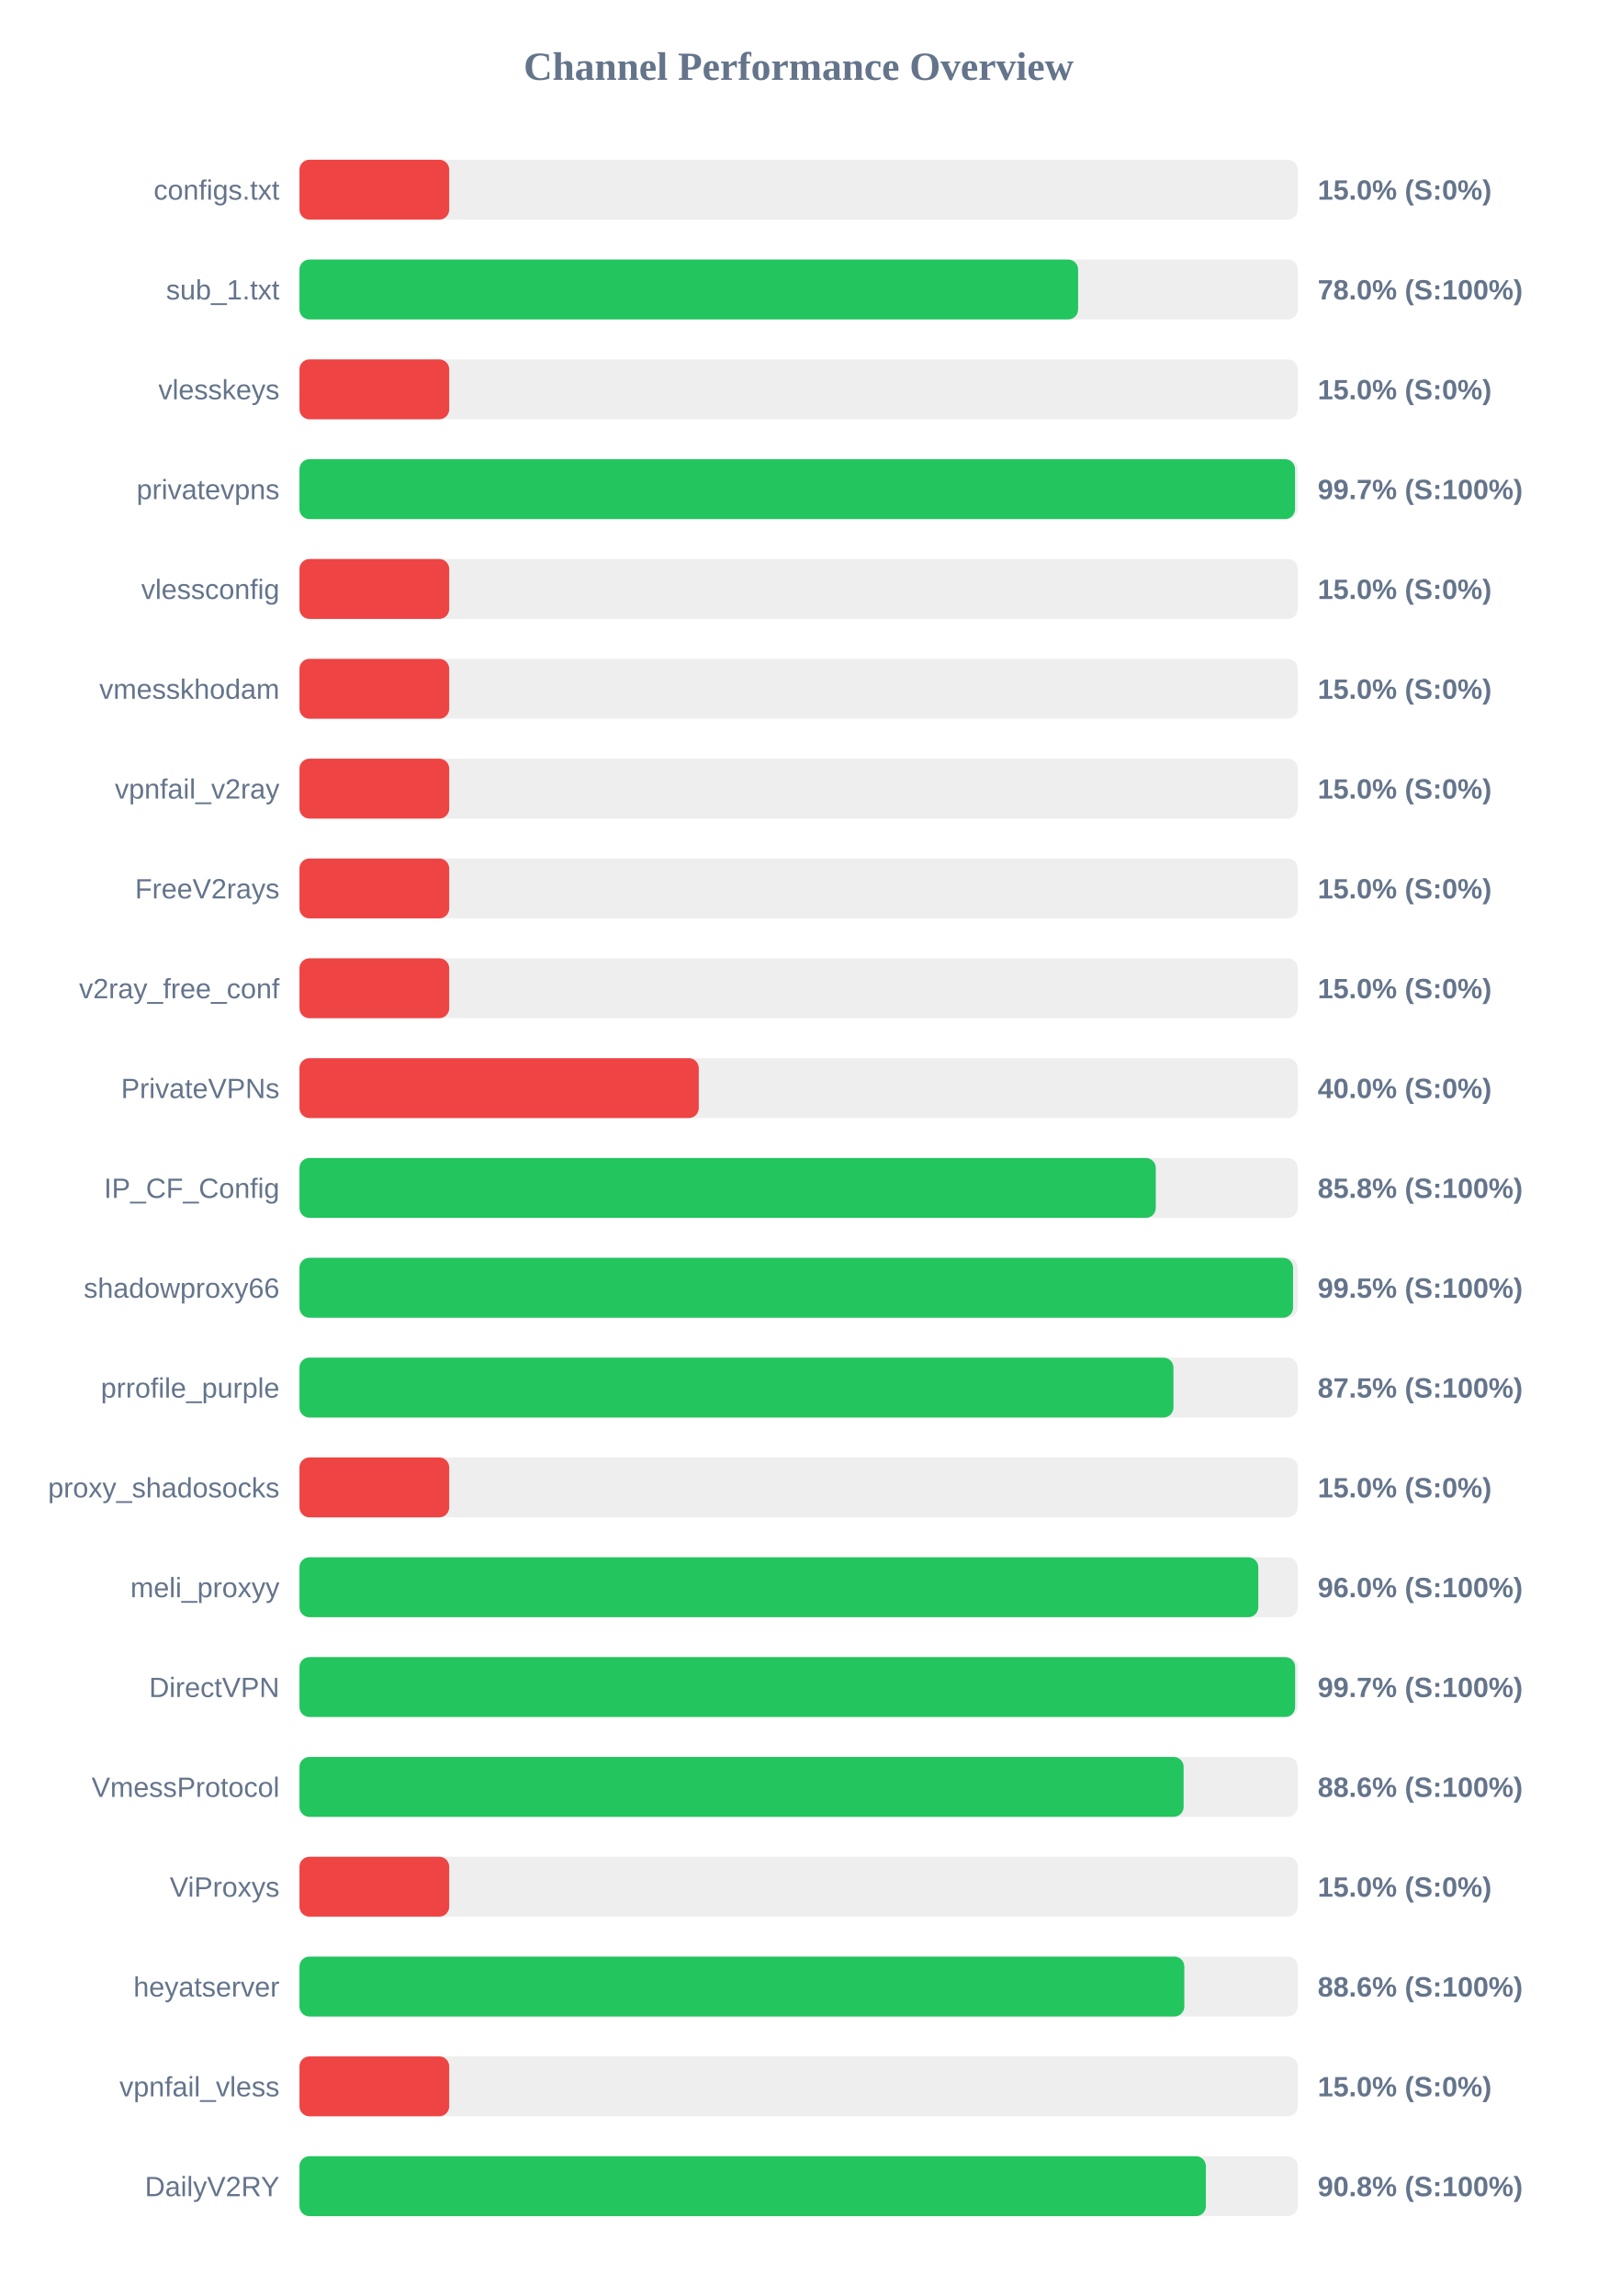
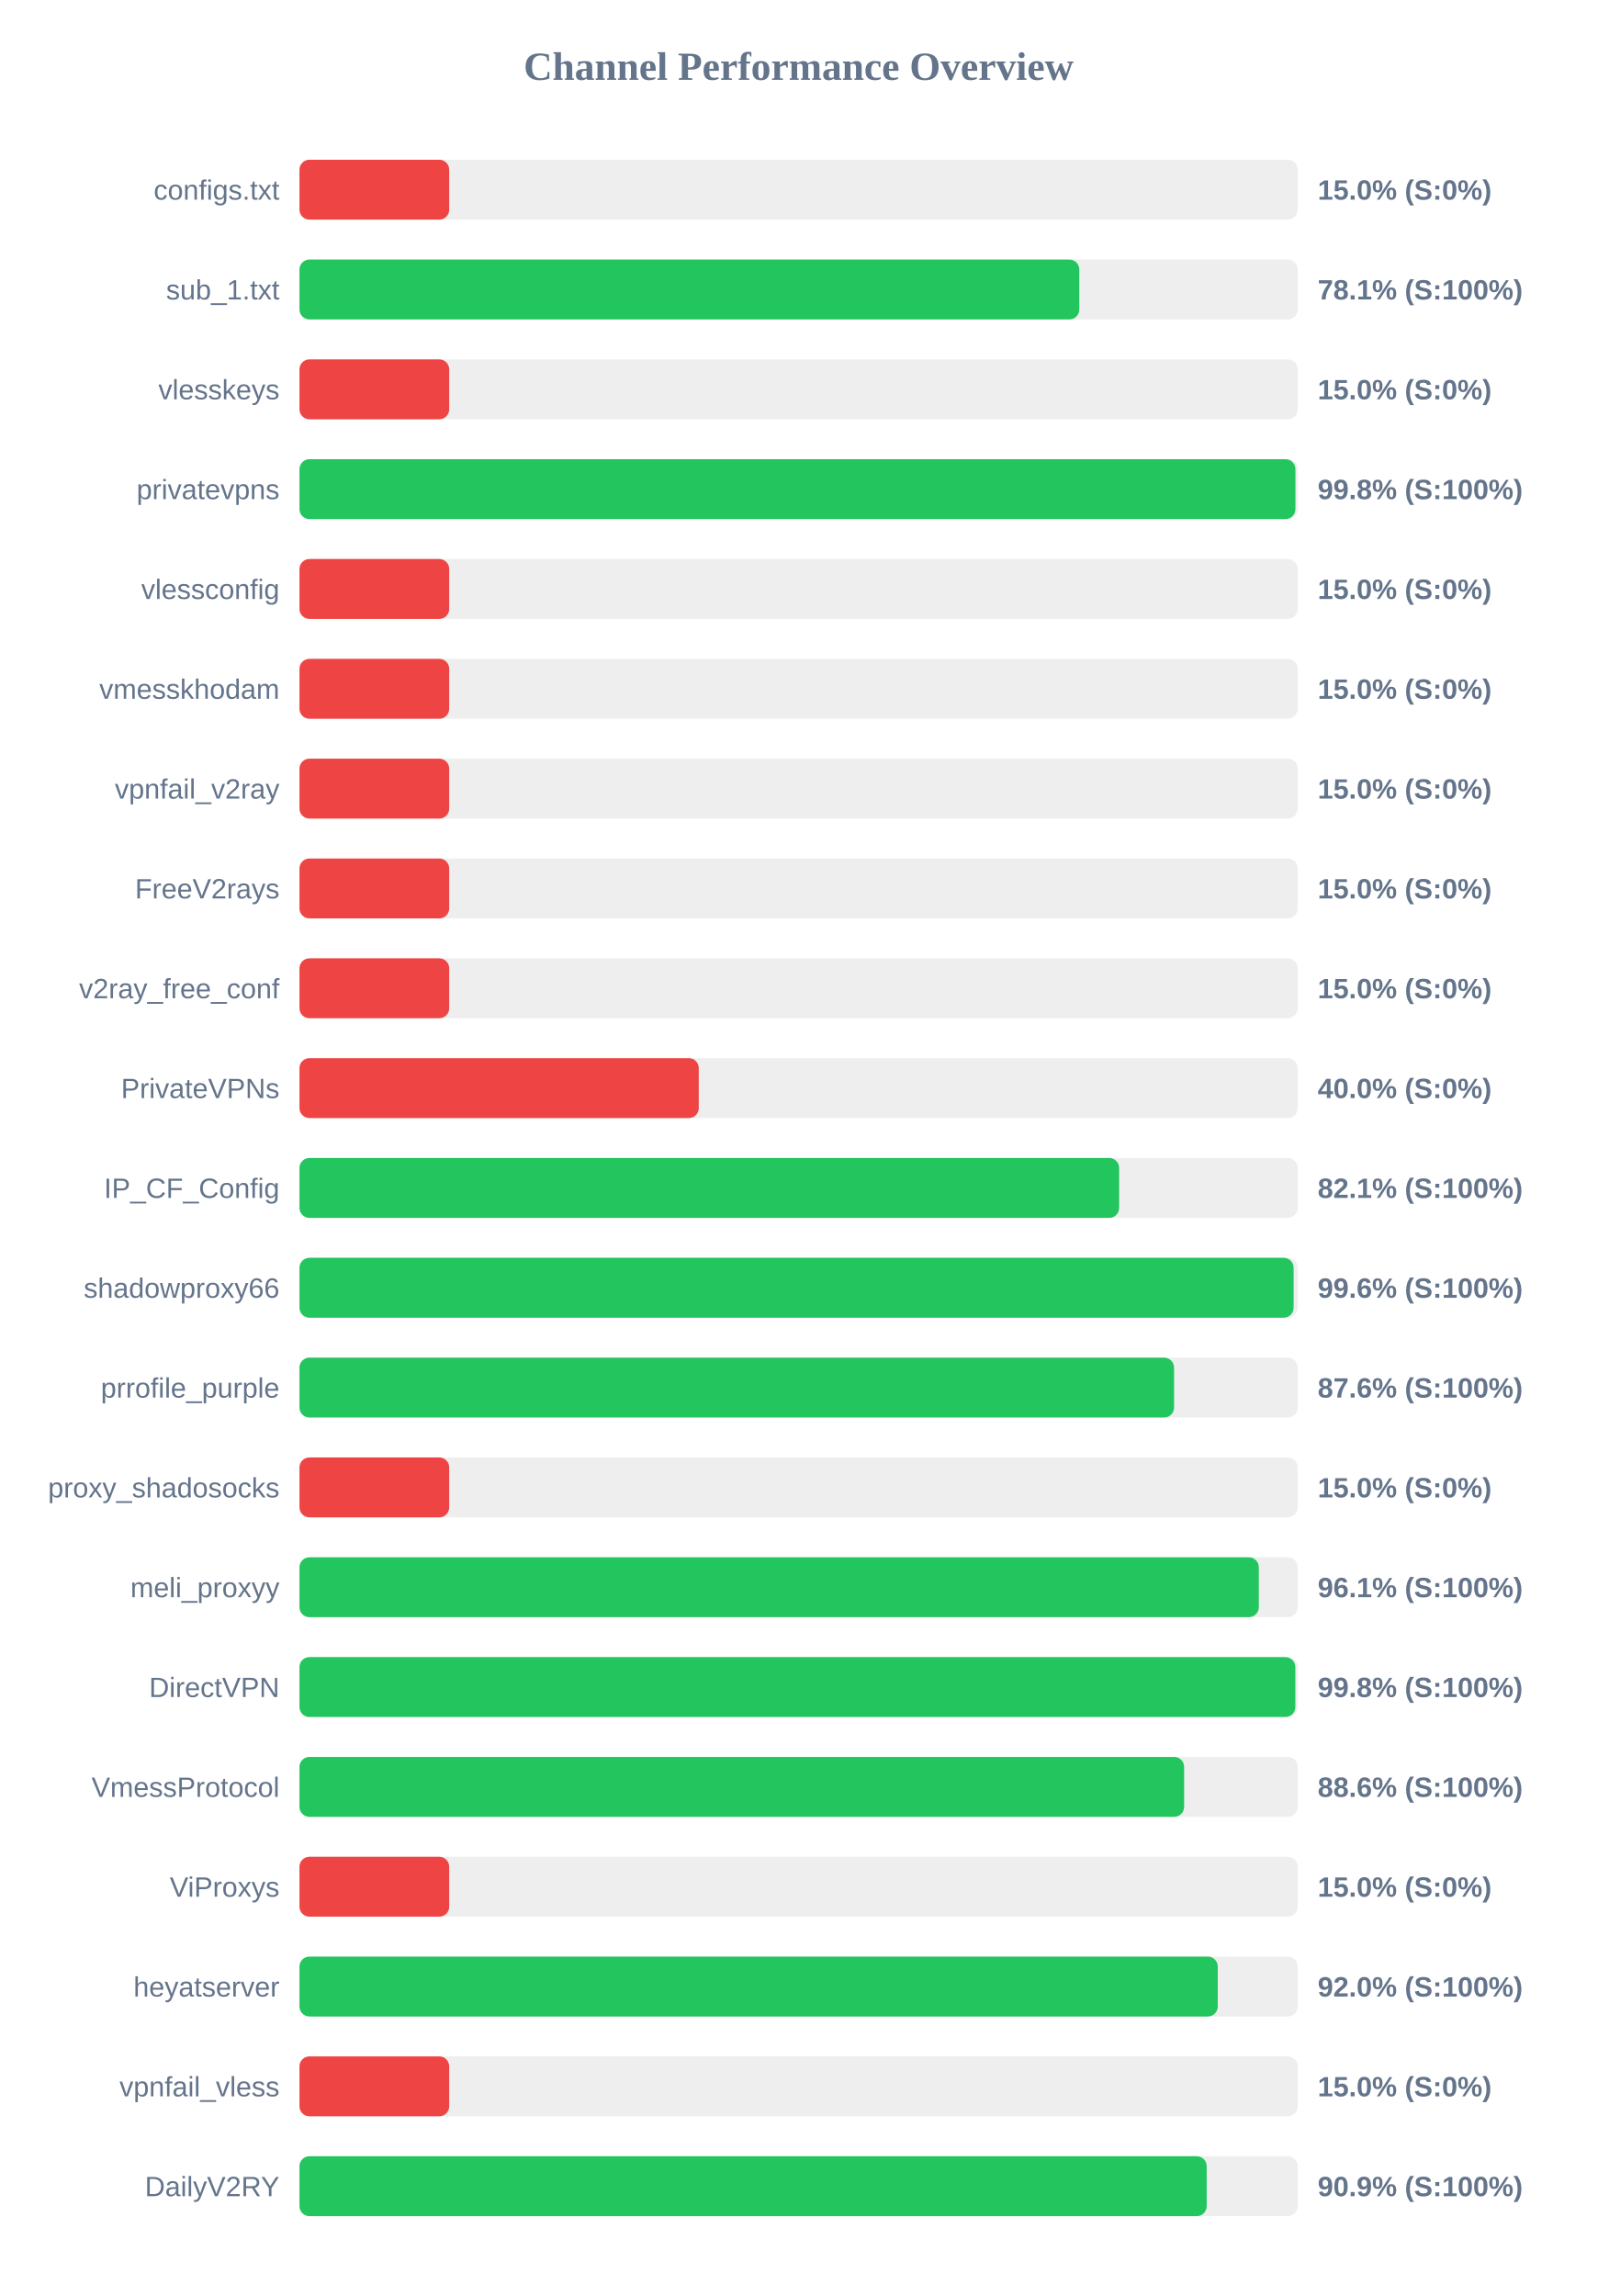
<svg xmlns="http://www.w3.org/2000/svg" width="800" height="1150" version="1.1">
  <style>
        .row { font: 14px Arial; fill: #64748b; }
        .score { font: bold 14px Arial; fill: #64748b; }
    </style>
  <text x="400" y="40" text-anchor="middle" font-size="20px" font-weight="bold" fill="#64748b">Channel Performance Overview</text>
  <rect x="150" y="80" width="500" height="30" fill="#eee" rx="5" />
  <rect x="150" y="80" width="75.0" height="30" fill="#ef4444" rx="5" />
  <text x="140" y="100" text-anchor="end" class="row">configs.txt</text>
  <text x="660" y="100" text-anchor="start" class="score">15.0% (S:0%)</text>
  <rect x="150" y="130" width="500" height="30" fill="#eee" rx="5" />
-   <rect x="150" y="130" width="390.0" height="30" fill="#22c55e" rx="5" />
+   <rect x="150" y="130" width="390.6" height="30" fill="#22c55e" rx="5" />
  <text x="140" y="150" text-anchor="end" class="row">sub_1.txt</text>
-   <text x="660" y="150" text-anchor="start" class="score">78.0% (S:100%)</text>
+   <text x="660" y="150" text-anchor="start" class="score">78.1% (S:100%)</text>
  <rect x="150" y="180" width="500" height="30" fill="#eee" rx="5" />
  <rect x="150" y="180" width="75.0" height="30" fill="#ef4444" rx="5" />
  <text x="140" y="200" text-anchor="end" class="row">vlesskeys</text>
  <text x="660" y="200" text-anchor="start" class="score">15.0% (S:0%)</text>
  <rect x="150" y="230" width="500" height="30" fill="#eee" rx="5" />
-   <rect x="150" y="230" width="498.65" height="30" fill="#22c55e" rx="5" />
+   <rect x="150" y="230" width="498.85" height="30" fill="#22c55e" rx="5" />
  <text x="140" y="250" text-anchor="end" class="row">privatevpns</text>
-   <text x="660" y="250" text-anchor="start" class="score">99.7% (S:100%)</text>
+   <text x="660" y="250" text-anchor="start" class="score">99.8% (S:100%)</text>
  <rect x="150" y="280" width="500" height="30" fill="#eee" rx="5" />
  <rect x="150" y="280" width="75.0" height="30" fill="#ef4444" rx="5" />
  <text x="140" y="300" text-anchor="end" class="row">vlessconfig</text>
  <text x="660" y="300" text-anchor="start" class="score">15.0% (S:0%)</text>
  <rect x="150" y="330" width="500" height="30" fill="#eee" rx="5" />
  <rect x="150" y="330" width="75.0" height="30" fill="#ef4444" rx="5" />
  <text x="140" y="350" text-anchor="end" class="row">vmesskhodam</text>
  <text x="660" y="350" text-anchor="start" class="score">15.0% (S:0%)</text>
  <rect x="150" y="380" width="500" height="30" fill="#eee" rx="5" />
  <rect x="150" y="380" width="75.0" height="30" fill="#ef4444" rx="5" />
  <text x="140" y="400" text-anchor="end" class="row">vpnfail_v2ray</text>
  <text x="660" y="400" text-anchor="start" class="score">15.0% (S:0%)</text>
  <rect x="150" y="430" width="500" height="30" fill="#eee" rx="5" />
  <rect x="150" y="430" width="75.0" height="30" fill="#ef4444" rx="5" />
  <text x="140" y="450" text-anchor="end" class="row">FreeV2rays</text>
  <text x="660" y="450" text-anchor="start" class="score">15.0% (S:0%)</text>
  <rect x="150" y="480" width="500" height="30" fill="#eee" rx="5" />
  <rect x="150" y="480" width="75.0" height="30" fill="#ef4444" rx="5" />
  <text x="140" y="500" text-anchor="end" class="row">v2ray_free_conf</text>
  <text x="660" y="500" text-anchor="start" class="score">15.0% (S:0%)</text>
  <rect x="150" y="530" width="500" height="30" fill="#eee" rx="5" />
  <rect x="150" y="530" width="200.0" height="30" fill="#ef4444" rx="5" />
  <text x="140" y="550" text-anchor="end" class="row">PrivateVPNs</text>
  <text x="660" y="550" text-anchor="start" class="score">40.0% (S:0%)</text>
  <rect x="150" y="580" width="500" height="30" fill="#eee" rx="5" />
-   <rect x="150" y="580" width="428.9" height="30" fill="#22c55e" rx="5" />
+   <rect x="150" y="580" width="410.55" height="30" fill="#22c55e" rx="5" />
  <text x="140" y="600" text-anchor="end" class="row">IP_CF_Config</text>
-   <text x="660" y="600" text-anchor="start" class="score">85.8% (S:100%)</text>
+   <text x="660" y="600" text-anchor="start" class="score">82.1% (S:100%)</text>
  <rect x="150" y="630" width="500" height="30" fill="#eee" rx="5" />
-   <rect x="150" y="630" width="497.65" height="30" fill="#22c55e" rx="5" />
+   <rect x="150" y="630" width="497.95" height="30" fill="#22c55e" rx="5" />
  <text x="140" y="650" text-anchor="end" class="row">shadowproxy66</text>
-   <text x="660" y="650" text-anchor="start" class="score">99.5% (S:100%)</text>
+   <text x="660" y="650" text-anchor="start" class="score">99.6% (S:100%)</text>
  <rect x="150" y="680" width="500" height="30" fill="#eee" rx="5" />
-   <rect x="150" y="680" width="437.75" height="30" fill="#22c55e" rx="5" />
+   <rect x="150" y="680" width="438.05" height="30" fill="#22c55e" rx="5" />
  <text x="140" y="700" text-anchor="end" class="row">prrofile_purple</text>
-   <text x="660" y="700" text-anchor="start" class="score">87.5% (S:100%)</text>
+   <text x="660" y="700" text-anchor="start" class="score">87.6% (S:100%)</text>
  <rect x="150" y="730" width="500" height="30" fill="#eee" rx="5" />
  <rect x="150" y="730" width="75.0" height="30" fill="#ef4444" rx="5" />
  <text x="140" y="750" text-anchor="end" class="row">proxy_shadosocks</text>
  <text x="660" y="750" text-anchor="start" class="score">15.0% (S:0%)</text>
  <rect x="150" y="780" width="500" height="30" fill="#eee" rx="5" />
-   <rect x="150" y="780" width="480.25" height="30" fill="#22c55e" rx="5" />
+   <rect x="150" y="780" width="480.5" height="30" fill="#22c55e" rx="5" />
  <text x="140" y="800" text-anchor="end" class="row">meli_proxyy</text>
-   <text x="660" y="800" text-anchor="start" class="score">96.0% (S:100%)</text>
+   <text x="660" y="800" text-anchor="start" class="score">96.1% (S:100%)</text>
  <rect x="150" y="830" width="500" height="30" fill="#eee" rx="5" />
-   <rect x="150" y="830" width="498.7" height="30" fill="#22c55e" rx="5" />
+   <rect x="150" y="830" width="498.8" height="30" fill="#22c55e" rx="5" />
  <text x="140" y="850" text-anchor="end" class="row">DirectVPN</text>
-   <text x="660" y="850" text-anchor="start" class="score">99.7% (S:100%)</text>
+   <text x="660" y="850" text-anchor="start" class="score">99.8% (S:100%)</text>
  <rect x="150" y="880" width="500" height="30" fill="#eee" rx="5" />
-   <rect x="150" y="880" width="442.85" height="30" fill="#22c55e" rx="5" />
+   <rect x="150" y="880" width="443.1" height="30" fill="#22c55e" rx="5" />
  <text x="140" y="900" text-anchor="end" class="row">VmessProtocol</text>
  <text x="660" y="900" text-anchor="start" class="score">88.6% (S:100%)</text>
  <rect x="150" y="930" width="500" height="30" fill="#eee" rx="5" />
  <rect x="150" y="930" width="75.0" height="30" fill="#ef4444" rx="5" />
  <text x="140" y="950" text-anchor="end" class="row">ViProxys</text>
  <text x="660" y="950" text-anchor="start" class="score">15.0% (S:0%)</text>
  <rect x="150" y="980" width="500" height="30" fill="#eee" rx="5" />
-   <rect x="150" y="980" width="443.2" height="30" fill="#22c55e" rx="5" />
+   <rect x="150" y="980" width="459.95" height="30" fill="#22c55e" rx="5" />
  <text x="140" y="1000" text-anchor="end" class="row">heyatserver</text>
-   <text x="660" y="1000" text-anchor="start" class="score">88.6% (S:100%)</text>
+   <text x="660" y="1000" text-anchor="start" class="score">92.0% (S:100%)</text>
  <rect x="150" y="1030" width="500" height="30" fill="#eee" rx="5" />
  <rect x="150" y="1030" width="75.0" height="30" fill="#ef4444" rx="5" />
  <text x="140" y="1050" text-anchor="end" class="row">vpnfail_vless</text>
  <text x="660" y="1050" text-anchor="start" class="score">15.0% (S:0%)</text>
  <rect x="150" y="1080" width="500" height="30" fill="#eee" rx="5" />
-   <rect x="150" y="1080" width="454.0" height="30" fill="#22c55e" rx="5" />
+   <rect x="150" y="1080" width="454.4" height="30" fill="#22c55e" rx="5" />
  <text x="140" y="1100" text-anchor="end" class="row">DailyV2RY</text>
-   <text x="660" y="1100" text-anchor="start" class="score">90.8% (S:100%)</text>
+   <text x="660" y="1100" text-anchor="start" class="score">90.9% (S:100%)</text>
</svg>
